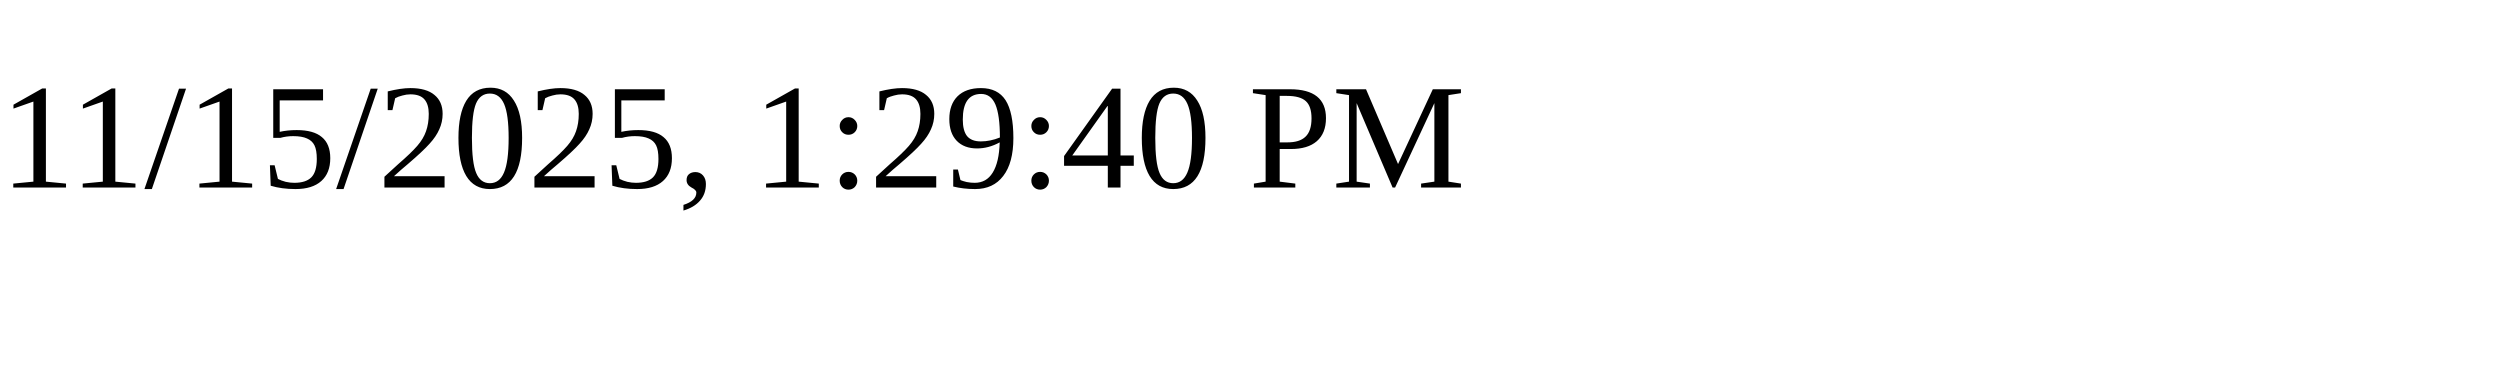
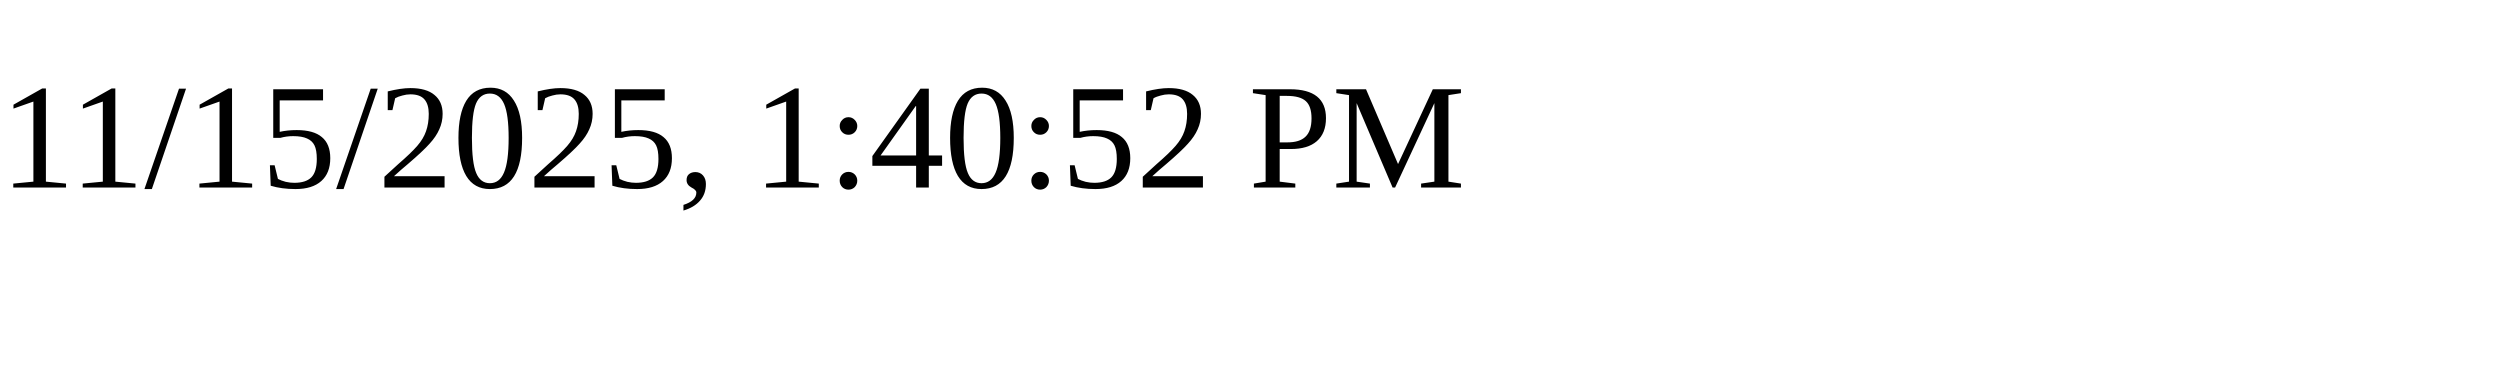
<svg xmlns="http://www.w3.org/2000/svg" height="30" width="200">
-   <text x="0" y="15">11/15/2025, 1:29:40 PM</text>
+   <text x="0" y="15">11/15/2025, 1:40:52 PM</text>
</svg>
